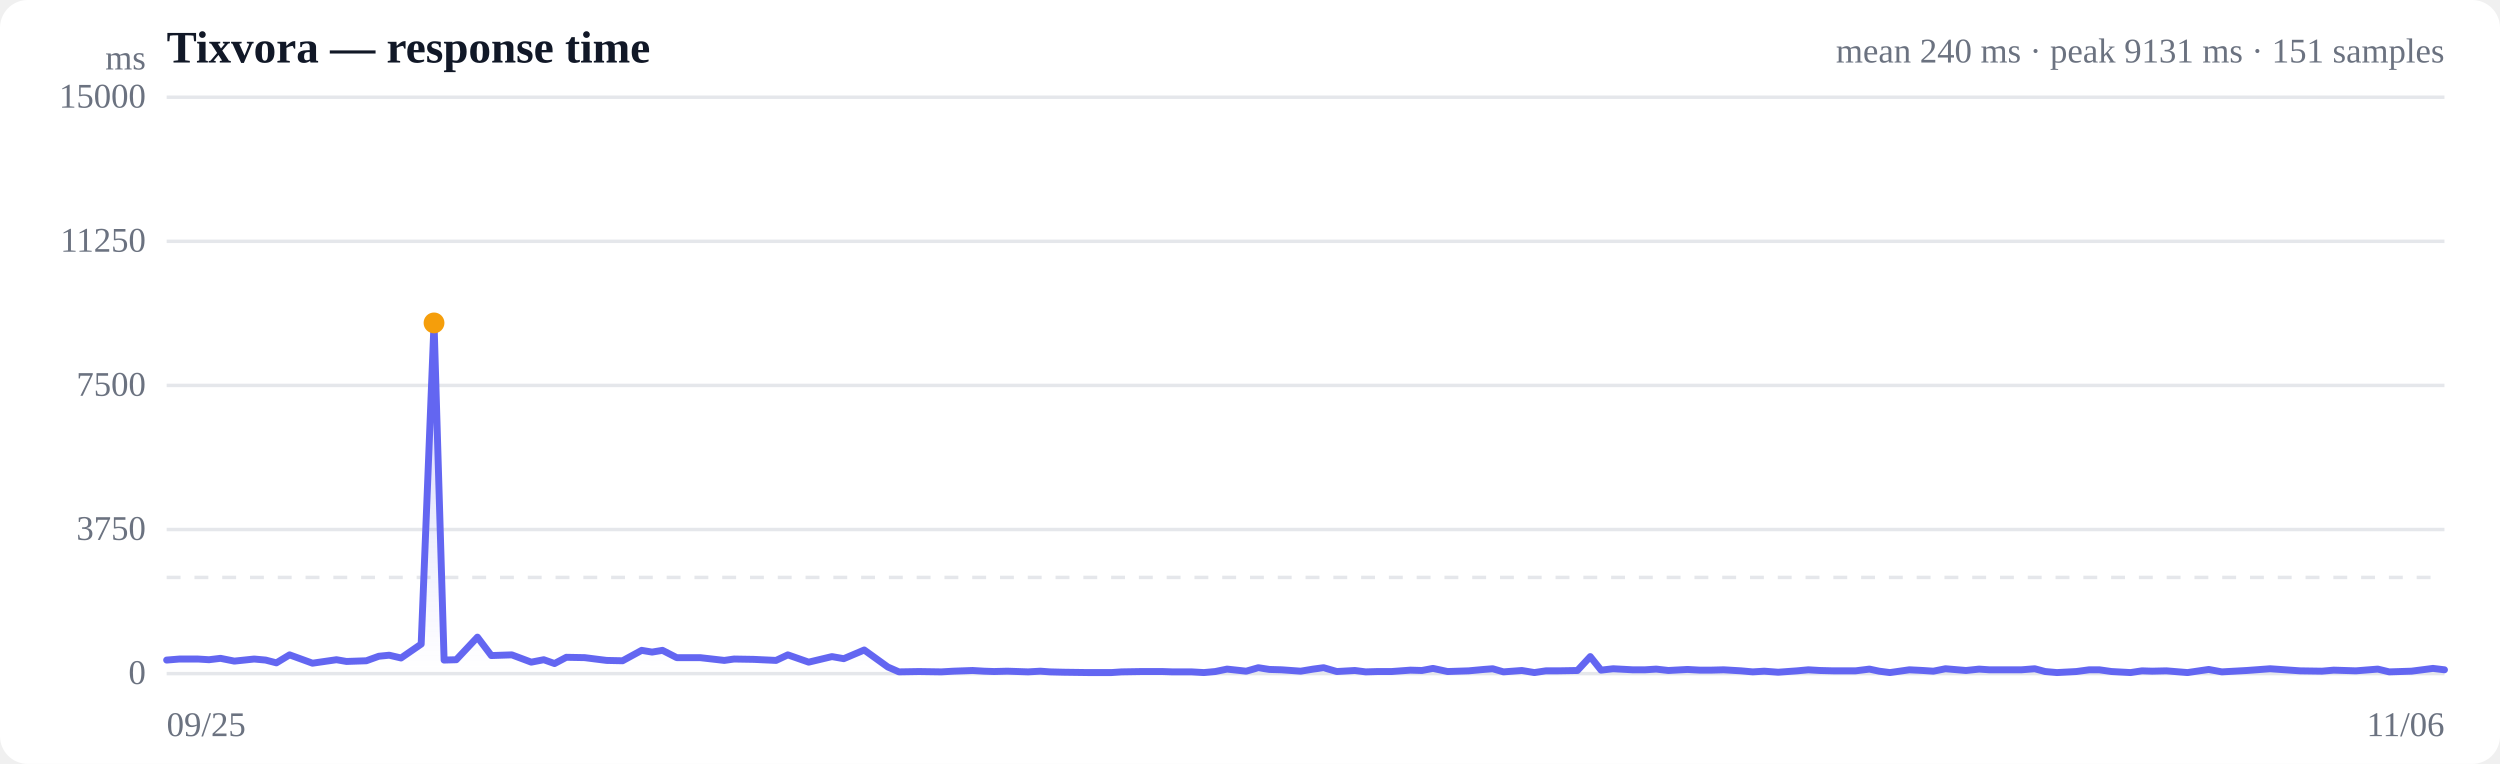
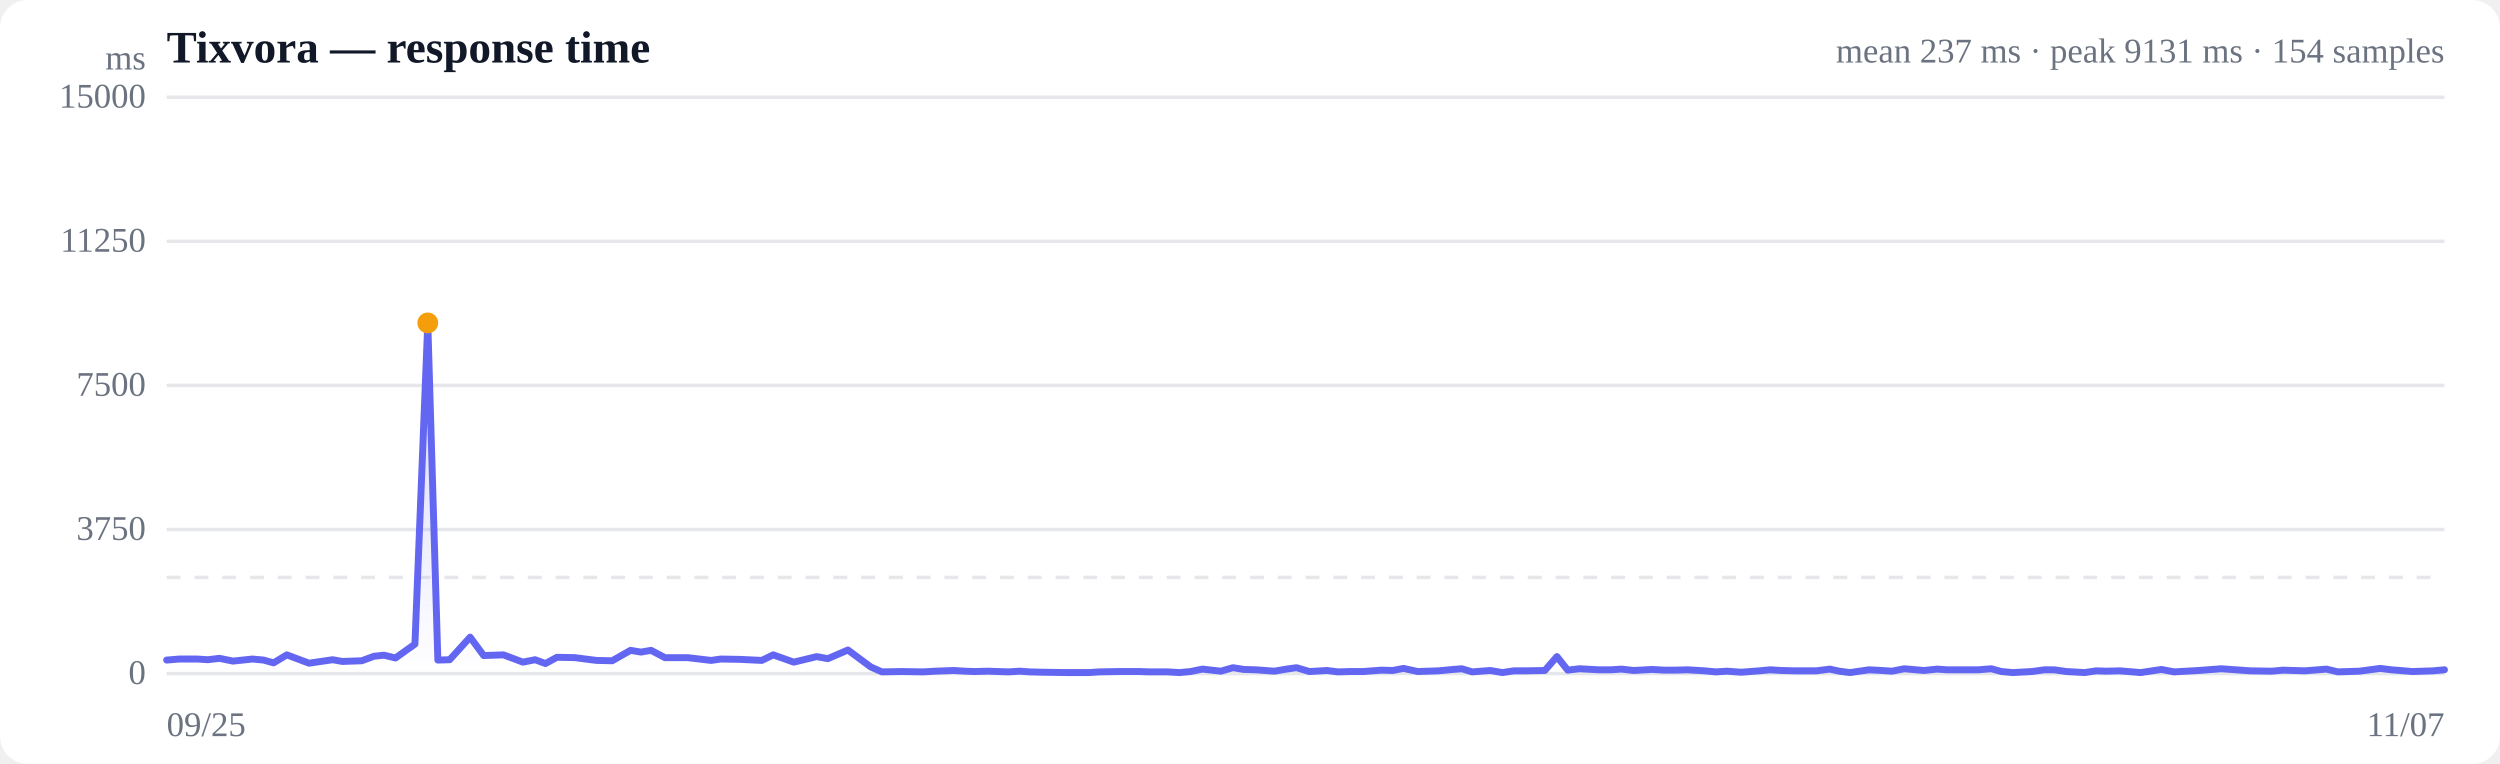
<svg xmlns="http://www.w3.org/2000/svg" viewBox="0 0 720 220" width="720" height="220" role="img" aria-label="Response time over time">
  <style>
  :root { color-scheme: light dark; }
  .bg { fill: #ffffff; }
  .grid { stroke: #e5e7eb; stroke-width: 1; }
  .axis { fill: #6b7280; font-size: 10px; }
  .title { fill: #111827; font-size: 13px; font-weight: 600; }
  .sub { fill: #6b7280; font-size: 10px; }
  .line { stroke: #6366f1; stroke-width: 2; fill: none; stroke-linejoin: round; stroke-linecap: round; }
  .area { fill: url(#fade); }
  .dot-degraded { fill: #f59e0b; }
  .dot-down { fill: #ef4444; }
  .empty { fill: #9ca3af; font-size: 12px; }
  @media (prefers-color-scheme: dark) {
    .bg { fill: #0b0f19; }
    .grid { stroke: #1f2937; }
    .axis, .sub { fill: #9ca3af; }
    .title { fill: #f3f4f6; }
    .line { stroke: #818cf8; }
  }
</style>
  <defs>
    <linearGradient id="fade" x1="0" y1="0" x2="0" y2="1">
      <stop offset="0%" stop-color="#6366f1" stop-opacity="0.28" />
      <stop offset="100%" stop-color="#6366f1" stop-opacity="0" />
    </linearGradient>
  </defs>
  <rect class="bg" width="720" height="220" rx="8" />
  <text class="title" x="48" y="18">Tixvora — response time</text>
-   <text class="sub" x="704" y="18" text-anchor="end">mean 240 ms · peak 9131 ms · 151 samples</text>
+   <text class="sub" x="704" y="18" text-anchor="end">mean 237 ms · peak 9131 ms · 154 samples</text>
  <line class="grid" x1="48" y1="194.0" x2="704" y2="194.0" />
  <text class="axis" x="42" y="197" text-anchor="end">0</text>
  <line class="grid" x1="48" y1="152.5" x2="704" y2="152.5" />
  <text class="axis" x="42" y="155.5" text-anchor="end">3750</text>
  <line class="grid" x1="48" y1="111.0" x2="704" y2="111.0" />
  <text class="axis" x="42" y="114" text-anchor="end">7500</text>
  <line class="grid" x1="48" y1="69.5" x2="704" y2="69.5" />
  <text class="axis" x="42" y="72.5" text-anchor="end">11250</text>
  <line class="grid" x1="48" y1="28.0" x2="704" y2="28.0" />
  <text class="axis" x="42" y="31" text-anchor="end">15000</text>
  <line class="grid" stroke-dasharray="4 4" x1="48" y1="166.3" x2="704" y2="166.3" />
-   <path class="area" d="M48.0,190.1 L48.0,190.1 L51.7,189.8 L57.0,189.8 L60.2,190.0 L63.5,189.6 L67.5,190.4 L73.2,189.8 L76.5,190.1 L79.6,190.9 L83.4,188.6 L90.0,191.0 L96.9,190.0 L99.8,190.5 L105.5,190.3 L109.1,189.0 L112.1,188.7 L115.5,189.5 L121.3,185.5 L125.0,93.0 L127.9,190.1 L131.4,190.0 L137.5,183.5 L141.5,188.8 L147.4,188.6 L153.0,190.7 L156.6,190.0 L159.7,191.1 L163.1,189.3 L168.4,189.4 L171.5,189.8 L174.7,190.2 L179.3,190.3 L184.8,187.3 L187.8,187.8 L190.8,187.3 L194.9,189.4 L201.6,189.4 L208.6,190.2 L211.4,189.8 L217.1,189.9 L223.5,190.2 L226.9,188.6 L232.9,190.7 L239.6,189.1 L243.0,189.7 L248.9,187.2 L255.7,192.1 L258.9,193.5 L264.7,193.4 L271.1,193.5 L274.6,193.3 L280.1,193.1 L283.4,193.3 L286.3,193.4 L290.1,193.3 L296.1,193.5 L299.6,193.3 L302.4,193.5 L306.3,193.6 L313.4,193.7 L320.1,193.7 L323.0,193.5 L328.8,193.4 L334.7,193.4 L337.7,193.5 L343.2,193.5 L346.7,193.7 L350.0,193.4 L353.4,192.7 L358.9,193.3 L362.4,192.3 L365.6,192.8 L369.1,192.9 L374.6,193.3 L378.2,192.7 L381.2,192.3 L385.0,193.4 L390.2,193.1 L393.3,193.5 L396.8,193.4 L400.8,193.4 L406.2,193.0 L409.5,193.1 L412.7,192.5 L416.9,193.4 L423.0,193.2 L427.3,192.8 L429.9,192.6 L433.0,193.5 L438.3,193.1 L441.9,193.7 L445.2,193.2 L448.8,193.2 L454.3,193.1 L458.0,189.1 L461.1,193.0 L464.6,192.6 L470.2,192.9 L473.8,192.9 L477.0,192.7 L480.5,193.1 L486.0,192.8 L489.6,193.0 L492.7,193.0 L496.4,192.9 L501.4,193.2 L504.8,193.5 L508.1,193.3 L512.1,193.6 L517.6,193.2 L520.8,192.9 L524.1,193.1 L528.0,193.2 L534.4,193.2 L538.4,192.7 L541.2,193.3 L544.3,193.7 L549.9,192.9 L553.8,193.1 L556.8,193.3 L560.3,192.6 L566.2,193.1 L570.0,192.7 L572.9,192.9 L576.5,192.9 L582.2,192.9 L586.0,192.6 L589.0,193.4 L592.4,193.7 L598.0,193.4 L601.7,192.9 L604.6,192.9 L608.1,193.4 L613.6,193.7 L616.9,193.2 L619.8,193.3 L623.9,193.2 L630.0,193.7 L636.1,192.8 L639.9,193.5 L647.1,193.1 L653.8,192.6 L662.4,193.2 L668.7,193.3 L672.1,193.0 L678.5,193.2 L684.8,192.7 L688.1,193.5 L694.5,193.3 L700.7,192.5 L704.0,192.9 L704.0,194.0 L48.0,194.0 Z" />
-   <path class="line" d="M48.0,190.1 L51.7,189.8 L57.0,189.8 L60.2,190.0 L63.5,189.6 L67.5,190.4 L73.2,189.8 L76.5,190.1 L79.6,190.9 L83.4,188.6 L90.0,191.0 L96.9,190.0 L99.8,190.5 L105.5,190.3 L109.1,189.0 L112.1,188.7 L115.5,189.5 L121.3,185.5 L125.0,93.0 L127.9,190.1 L131.4,190.0 L137.5,183.5 L141.5,188.8 L147.4,188.6 L153.0,190.7 L156.6,190.0 L159.7,191.1 L163.1,189.3 L168.4,189.4 L171.5,189.8 L174.7,190.2 L179.3,190.3 L184.8,187.3 L187.8,187.8 L190.8,187.3 L194.9,189.4 L201.6,189.4 L208.6,190.2 L211.4,189.8 L217.1,189.9 L223.5,190.2 L226.9,188.6 L232.9,190.7 L239.6,189.1 L243.0,189.7 L248.9,187.2 L255.7,192.1 L258.9,193.5 L264.7,193.4 L271.1,193.5 L274.6,193.3 L280.1,193.1 L283.4,193.3 L286.3,193.4 L290.1,193.3 L296.1,193.5 L299.6,193.3 L302.4,193.5 L306.3,193.6 L313.4,193.7 L320.1,193.7 L323.0,193.5 L328.8,193.4 L334.7,193.4 L337.7,193.5 L343.2,193.5 L346.7,193.7 L350.0,193.4 L353.4,192.7 L358.9,193.3 L362.4,192.3 L365.6,192.8 L369.1,192.9 L374.6,193.3 L378.2,192.7 L381.2,192.3 L385.0,193.4 L390.2,193.1 L393.3,193.5 L396.8,193.4 L400.8,193.4 L406.2,193.0 L409.5,193.1 L412.7,192.5 L416.9,193.4 L423.0,193.2 L427.3,192.8 L429.9,192.6 L433.0,193.5 L438.3,193.1 L441.9,193.7 L445.2,193.2 L448.8,193.2 L454.3,193.1 L458.0,189.1 L461.1,193.0 L464.6,192.6 L470.2,192.9 L473.8,192.9 L477.0,192.7 L480.5,193.1 L486.0,192.8 L489.6,193.0 L492.7,193.0 L496.4,192.9 L501.4,193.2 L504.8,193.5 L508.1,193.3 L512.1,193.6 L517.6,193.2 L520.8,192.9 L524.1,193.1 L528.0,193.2 L534.4,193.2 L538.4,192.7 L541.2,193.3 L544.3,193.7 L549.9,192.9 L553.8,193.1 L556.8,193.3 L560.3,192.6 L566.2,193.1 L570.0,192.7 L572.9,192.9 L576.5,192.9 L582.2,192.9 L586.0,192.6 L589.0,193.4 L592.4,193.7 L598.0,193.4 L601.7,192.9 L604.6,192.9 L608.1,193.4 L613.6,193.7 L616.9,193.2 L619.8,193.3 L623.9,193.2 L630.0,193.7 L636.1,192.8 L639.9,193.5 L647.1,193.1 L653.8,192.6 L662.4,193.2 L668.7,193.3 L672.1,193.0 L678.5,193.2 L684.8,192.7 L688.1,193.5 L694.5,193.3 L700.7,192.5 L704.0,192.9" />
-   <circle class="dot-degraded" cx="125.0" cy="93.0" r="3" />
+   <path class="area" d="M48.0,190.1 L48.0,190.1 L51.6,189.8 L56.8,189.8 L59.9,190.0 L63.2,189.6 L67.1,190.4 L72.7,189.8 L75.9,190.1 L78.8,190.9 L82.6,188.6 L89.0,191.0 L95.8,190.0 L98.6,190.5 L104.2,190.3 L107.7,189.0 L110.6,188.7 L113.9,189.5 L119.5,185.5 L123.2,93.0 L126.1,190.1 L129.5,190.0 L135.4,183.5 L139.3,188.8 L145.0,188.6 L150.6,190.7 L154.1,190.0 L157.1,191.1 L160.4,189.3 L165.6,189.4 L168.6,189.8 L171.8,190.2 L176.3,190.3 L181.6,187.3 L184.6,187.8 L187.5,187.3 L191.5,189.4 L198.0,189.4 L204.8,190.2 L207.6,189.8 L213.2,189.9 L219.4,190.2 L222.7,188.6 L228.6,190.7 L235.2,189.1 L238.4,189.7 L244.2,187.2 L250.8,192.1 L254.0,193.5 L259.6,193.4 L265.9,193.5 L269.3,193.3 L274.7,193.1 L277.9,193.3 L280.7,193.4 L284.5,193.3 L290.4,193.5 L293.7,193.3 L296.5,193.5 L300.3,193.6 L307.2,193.7 L313.7,193.7 L316.6,193.5 L322.3,193.4 L328.1,193.4 L330.9,193.5 L336.3,193.5 L339.7,193.7 L342.9,193.4 L346.3,192.7 L351.6,193.3 L355.1,192.3 L358.2,192.8 L361.7,192.9 L367.0,193.3 L370.5,192.7 L373.4,192.3 L377.1,193.4 L382.2,193.1 L385.3,193.5 L388.7,193.4 L392.6,193.4 L397.9,193.0 L401.1,193.1 L404.2,192.5 L408.3,193.4 L414.3,193.2 L418.5,192.8 L421.0,192.6 L424.0,193.5 L429.2,193.1 L432.7,193.7 L436.0,193.2 L439.4,193.2 L444.9,193.1 L448.4,189.1 L451.5,193.0 L454.9,192.6 L460.4,192.9 L463.9,192.9 L467.0,192.7 L470.5,193.1 L475.8,192.8 L479.3,193.0 L482.4,193.0 L486.0,192.9 L490.9,193.2 L494.2,193.5 L497.4,193.3 L501.4,193.6 L506.7,193.2 L509.8,192.9 L513.0,193.1 L516.9,193.2 L523.1,193.2 L527.0,192.7 L529.7,193.3 L532.8,193.7 L538.3,192.9 L542.0,193.1 L544.9,193.3 L548.4,192.6 L554.1,193.1 L557.9,192.7 L560.7,192.9 L564.2,192.9 L569.7,192.9 L573.5,192.6 L576.4,193.4 L579.7,193.7 L585.2,193.4 L588.8,192.9 L591.6,192.9 L595.1,193.4 L600.4,193.7 L603.7,193.2 L606.5,193.3 L610.5,193.2 L616.5,193.7 L622.5,192.8 L626.1,193.5 L633.2,193.1 L639.7,192.6 L648.1,193.2 L654.3,193.3 L657.5,193.0 L663.8,193.2 L670.0,192.7 L673.3,193.5 L679.5,193.3 L685.5,192.5 L688.7,192.9 L694.8,193.4 L700.7,193.2 L704.0,192.9 L704.0,194.0 L48.0,194.0 Z" />
+   <path class="line" d="M48.0,190.1 L51.6,189.8 L56.8,189.8 L59.9,190.0 L63.2,189.6 L67.1,190.4 L72.7,189.8 L75.9,190.1 L78.8,190.9 L82.6,188.6 L89.0,191.0 L95.8,190.0 L98.6,190.5 L104.2,190.3 L107.7,189.0 L110.6,188.7 L113.9,189.5 L119.5,185.5 L123.2,93.0 L126.1,190.1 L129.5,190.0 L135.4,183.5 L139.3,188.8 L145.0,188.6 L150.6,190.7 L154.1,190.0 L157.1,191.1 L160.4,189.3 L165.6,189.4 L168.6,189.8 L171.8,190.2 L176.3,190.3 L181.6,187.3 L184.6,187.8 L187.5,187.3 L191.5,189.4 L198.0,189.4 L204.8,190.2 L207.6,189.8 L213.2,189.9 L219.4,190.2 L222.7,188.6 L228.6,190.7 L235.2,189.1 L238.4,189.7 L244.2,187.2 L250.8,192.1 L254.0,193.5 L259.6,193.4 L265.9,193.5 L269.3,193.3 L274.7,193.1 L277.9,193.3 L280.7,193.4 L284.5,193.3 L290.4,193.5 L293.7,193.3 L296.5,193.5 L300.3,193.6 L307.2,193.7 L313.7,193.7 L316.6,193.5 L322.3,193.4 L328.1,193.4 L330.9,193.5 L336.3,193.5 L339.7,193.7 L342.9,193.4 L346.3,192.7 L351.6,193.3 L355.1,192.3 L358.2,192.8 L361.7,192.9 L367.0,193.3 L370.5,192.7 L373.4,192.3 L377.1,193.4 L382.2,193.1 L385.3,193.5 L388.7,193.4 L392.6,193.4 L397.9,193.0 L401.1,193.1 L404.2,192.5 L408.3,193.4 L414.3,193.2 L418.5,192.8 L421.0,192.6 L424.0,193.5 L429.2,193.1 L432.7,193.7 L436.0,193.2 L439.4,193.2 L444.9,193.1 L448.4,189.1 L451.5,193.0 L454.9,192.6 L460.4,192.9 L463.9,192.9 L467.0,192.7 L470.5,193.1 L475.8,192.8 L479.3,193.0 L482.4,193.0 L486.0,192.9 L490.9,193.2 L494.2,193.5 L497.4,193.3 L501.4,193.6 L506.7,193.2 L509.8,192.9 L513.0,193.1 L516.9,193.2 L523.1,193.2 L527.0,192.7 L529.7,193.3 L532.8,193.7 L538.3,192.9 L542.0,193.1 L544.9,193.3 L548.4,192.6 L554.1,193.1 L557.9,192.7 L560.7,192.9 L564.2,192.9 L569.7,192.9 L573.5,192.6 L576.4,193.4 L579.7,193.7 L585.2,193.4 L588.8,192.9 L591.6,192.9 L595.1,193.4 L600.4,193.7 L603.7,193.2 L606.5,193.3 L610.5,193.2 L616.5,193.7 L622.5,192.8 L626.1,193.5 L633.2,193.1 L639.7,192.6 L648.1,193.2 L654.3,193.3 L657.5,193.0 L663.8,193.2 L670.0,192.7 L673.3,193.5 L679.5,193.3 L685.5,192.5 L688.7,192.9 L694.8,193.4 L700.7,193.2 L704.0,192.9" />
+   <circle class="dot-degraded" cx="123.2" cy="93.0" r="3" />
  <text class="axis" x="48" y="212">09/25</text>
-   <text class="axis" x="704" y="212" text-anchor="end">11/06</text>
+   <text class="axis" x="704" y="212" text-anchor="end">11/07</text>
  <text class="axis" x="42" y="20" text-anchor="end">ms</text>
</svg>
